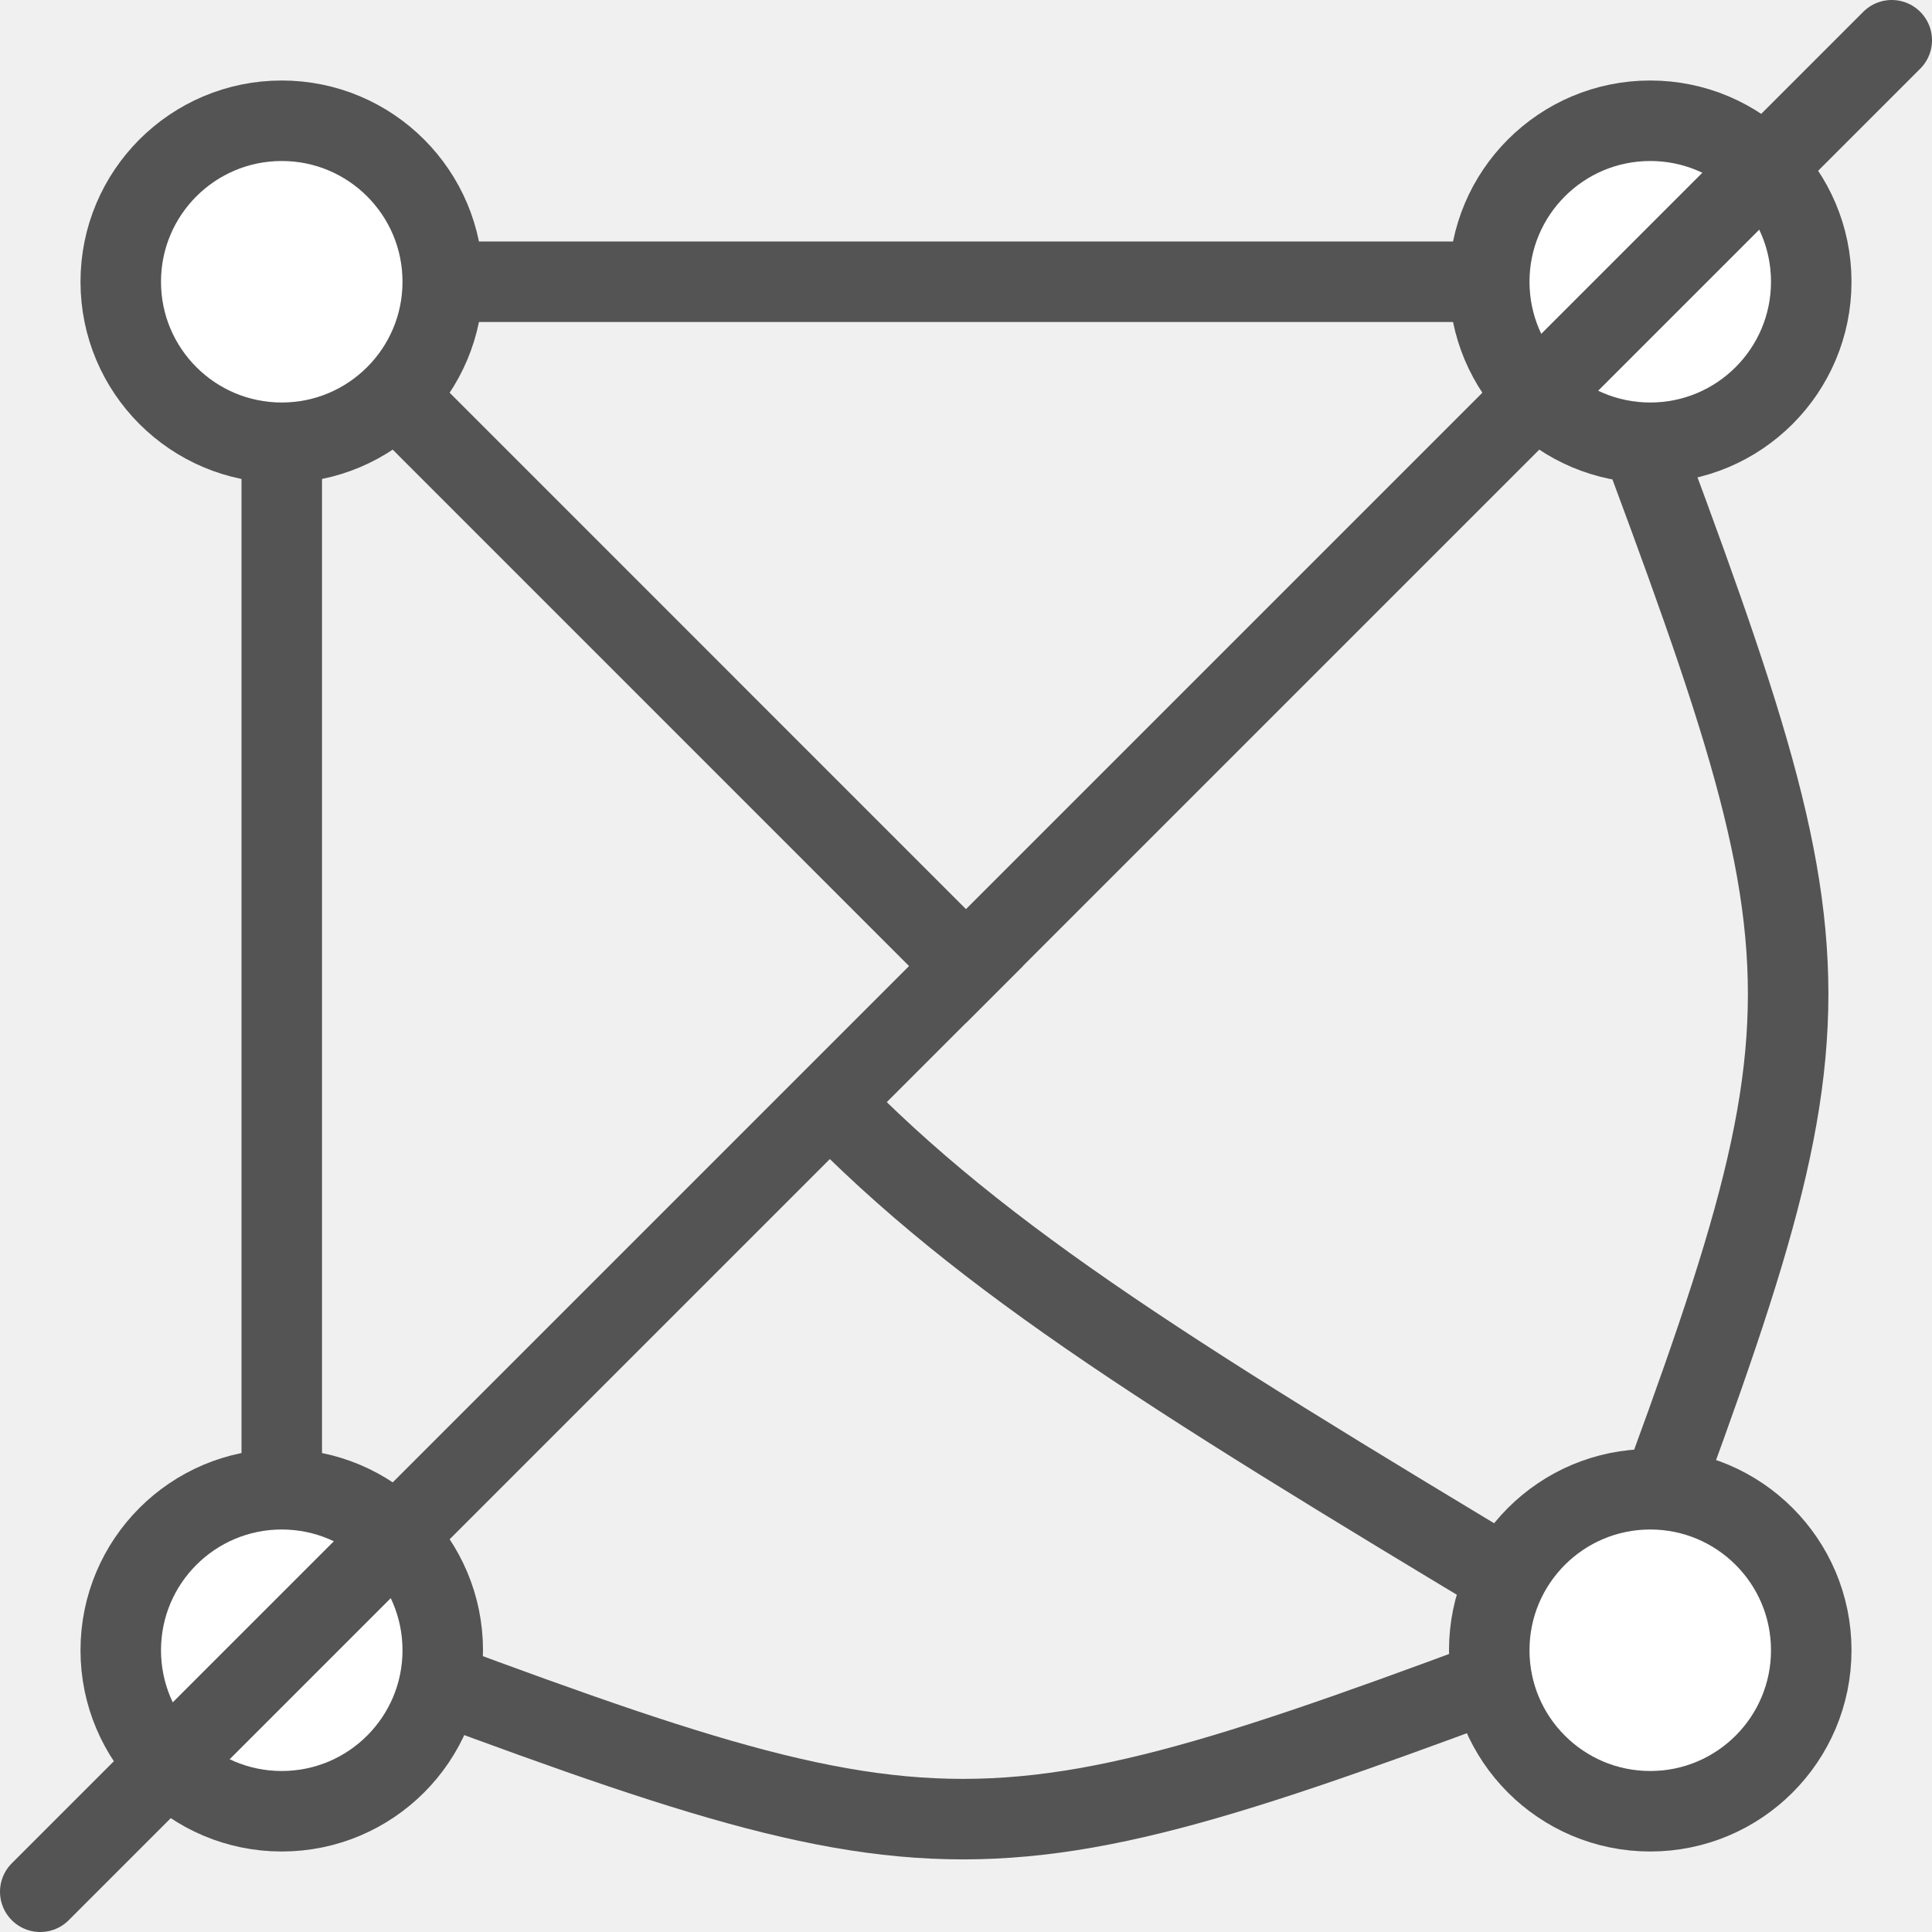
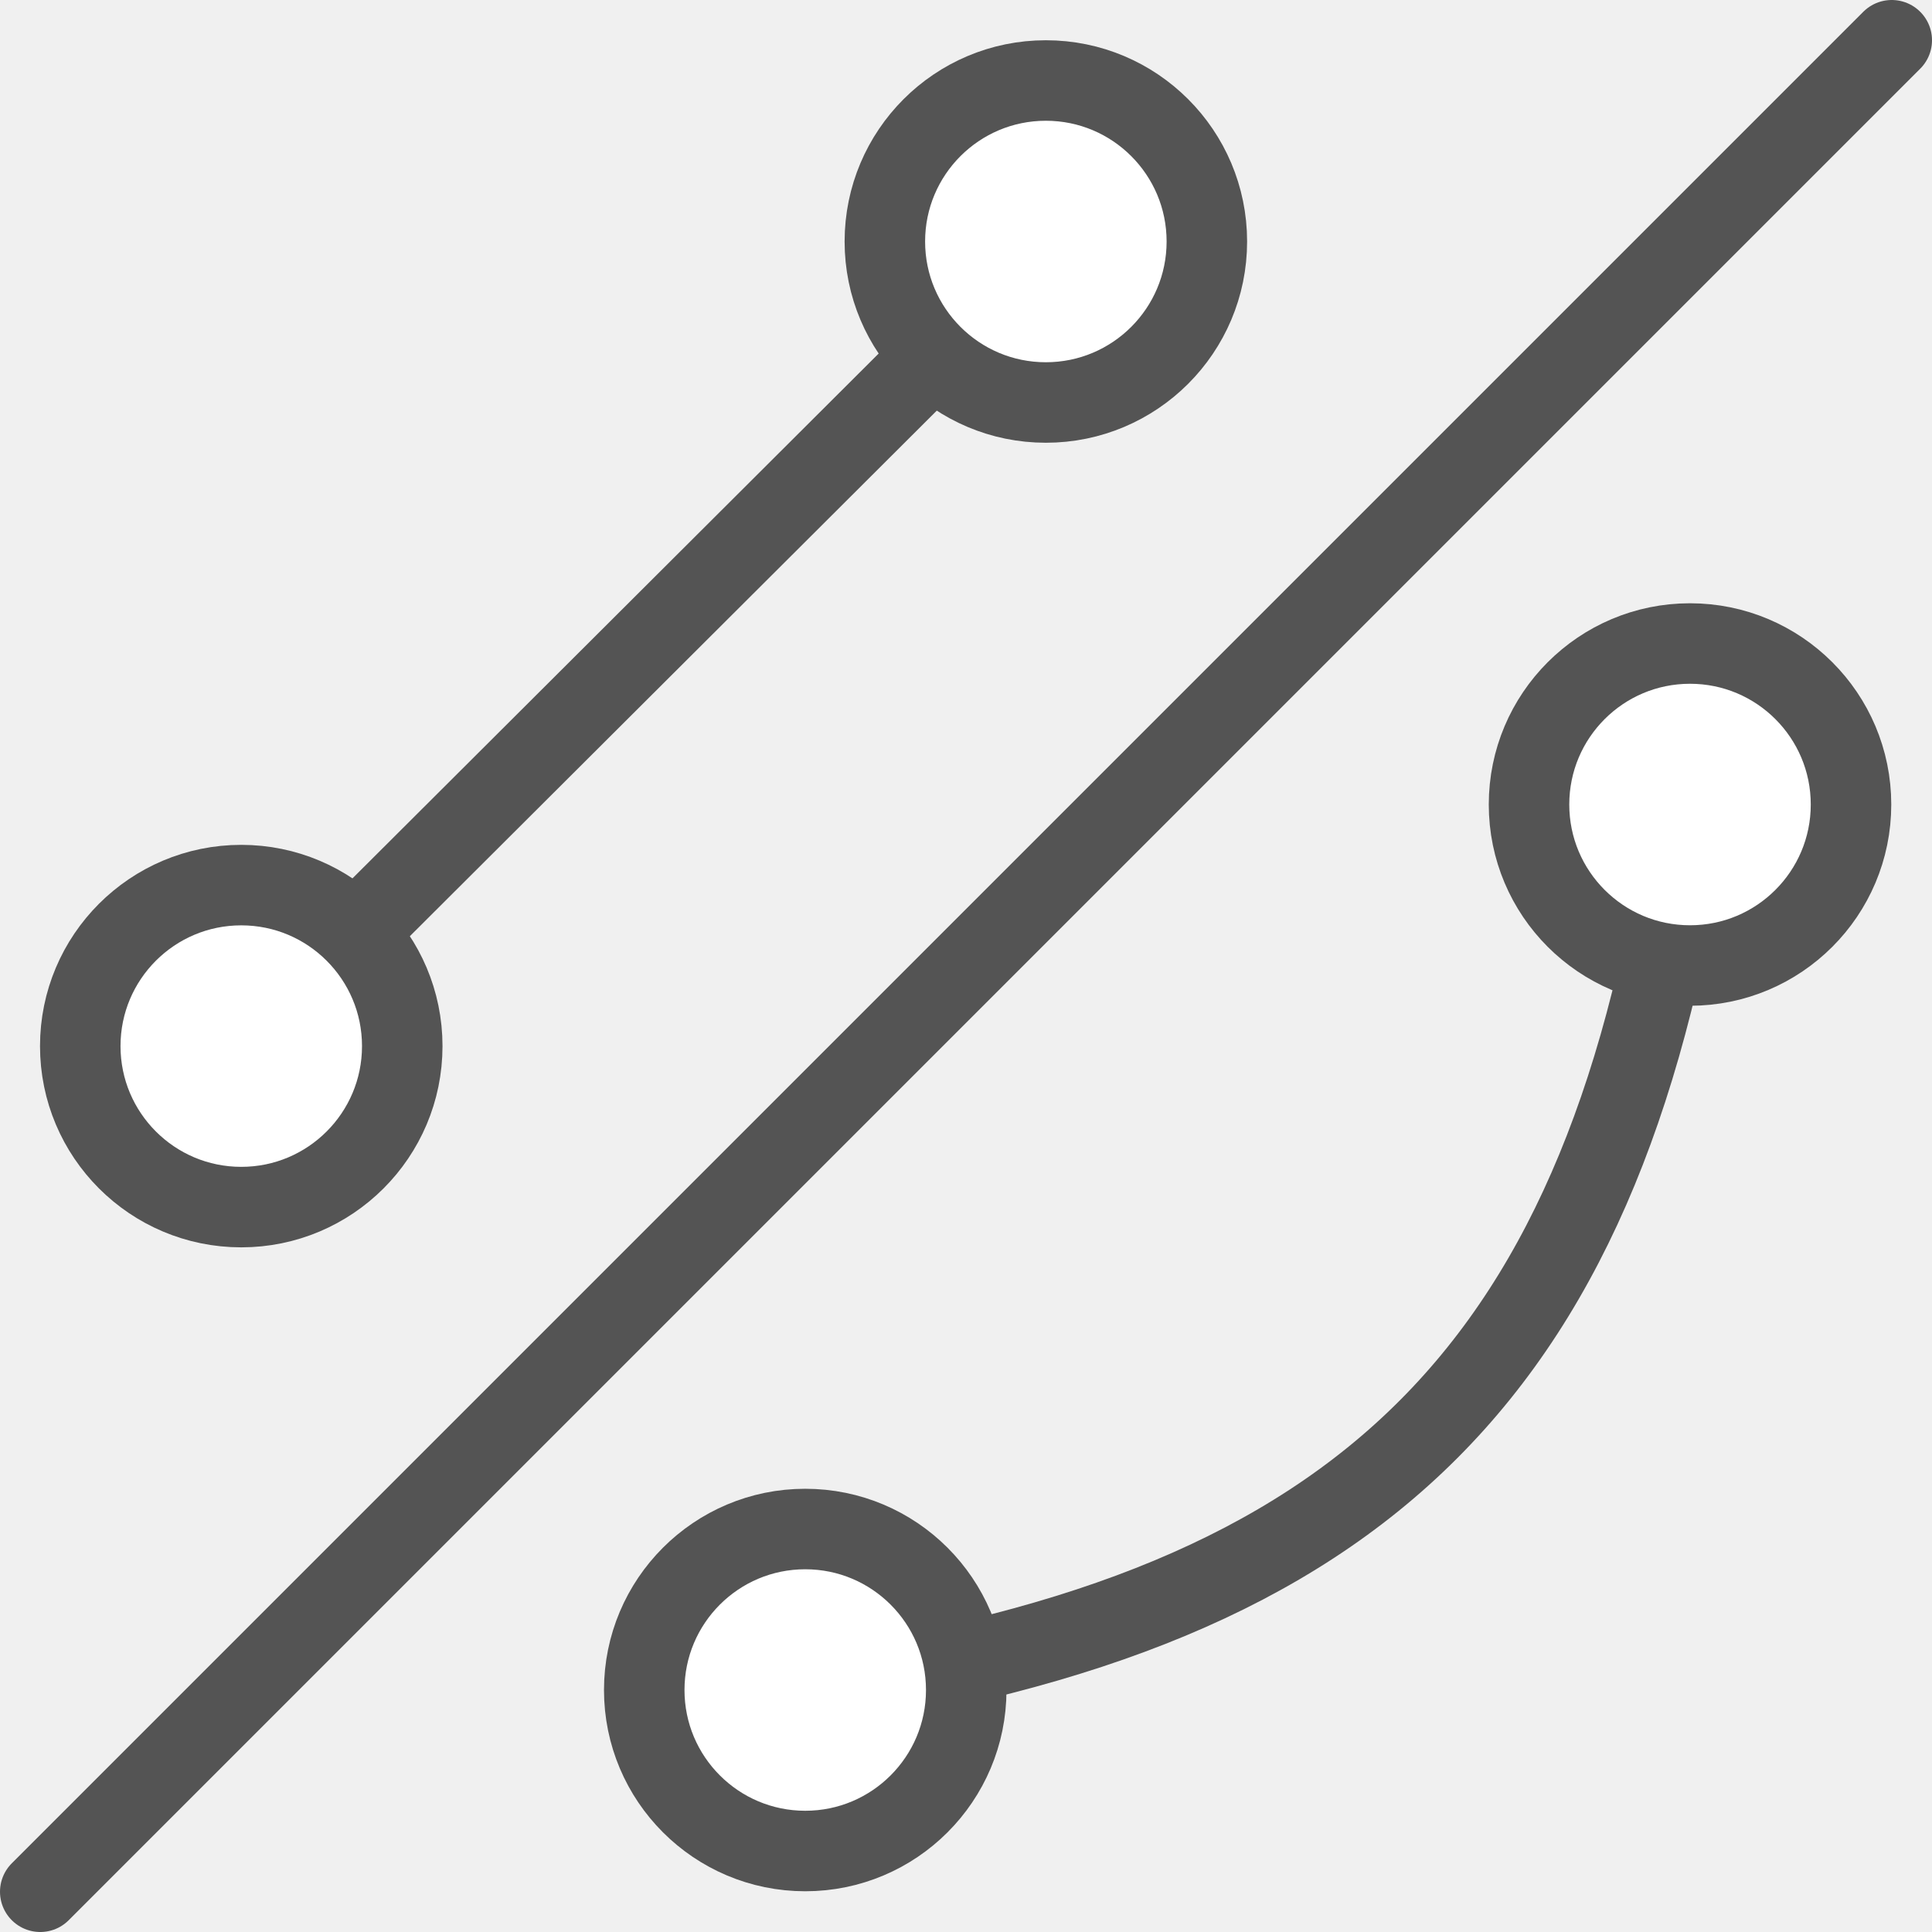
<svg xmlns="http://www.w3.org/2000/svg" height="24" width="24" version="1.1" id="svg2">
  <defs id="defs4">
    <filter id="c" height="1.365" width="1.21" color-interpolation-filters="sRGB" y="-0.183" x="-0.105">
      <feGaussianBlur stdDeviation="1.598" id="feGaussianBlur7" />
    </filter>
    <filter id="d" height="1.47" width="1.481" color-interpolation-filters="sRGB" y="-0.235" x="-0.24">
      <feGaussianBlur stdDeviation="1.598" id="feGaussianBlur10" />
    </filter>
  </defs>
  <g id="layer2" style="display:inline">
-     <path style="fill:none;fill-rule:evenodd;stroke:#545454;stroke-width:1px;stroke-linecap:butt;stroke-linejoin:miter;stroke-opacity:1" d="m 19.963,4.348 c 3,8 3,8 0,16" id="path4198" />
-     <path style="fill:none;fill-rule:evenodd;stroke:#545454;stroke-width:1px;stroke-linecap:butt;stroke-linejoin:miter;stroke-opacity:1" d="m 19.963,20.348 c -8,3 -8,3 -16,0" id="path4200" />
-     <path style="fill:none;fill-rule:evenodd;stroke:#545454;stroke-width:1px;stroke-linecap:butt;stroke-linejoin:miter;stroke-opacity:1" d="M 19.963,20.348 C 14.943,17.337 12.443,15.837 10.439,13.825" id="path4202" />
-     <circle id="path2992-3" style="fill:#ffffff;fill-opacity:1;stroke:#545454;stroke-width:1;stroke-linecap:square;stroke-linejoin:round;stroke-miterlimit:4;stroke-dasharray:none;stroke-opacity:1" cx="-20.5" cy="-20.5" transform="scale(-1)" r="2" />
-     <path style="fill:none;fill-rule:evenodd;stroke:#545454;stroke-width:1px;stroke-linecap:butt;stroke-linejoin:miter;stroke-opacity:1" d="M 12.353,12.354 4.354,4.354" id="path4204" />
-     <path style="fill:none;fill-rule:evenodd;stroke:#545454;stroke-width:1px;stroke-linecap:butt;stroke-linejoin:miter;stroke-opacity:1" d="m 3.5,19.5 v -16 h 16" id="path4206" />
-     <circle id="path2992-3-1" style="fill:#ffffff;fill-opacity:1;stroke:#545454;stroke-width:1;stroke-linecap:square;stroke-linejoin:round;stroke-miterlimit:4;stroke-dasharray:none;stroke-opacity:1" cx="-3.5" cy="-20.5" transform="scale(-1)" r="2" />
-     <circle id="path2992-3-3" style="fill:#ffffff;fill-opacity:1;stroke:#545454;stroke-width:1;stroke-linecap:square;stroke-linejoin:round;stroke-miterlimit:4;stroke-dasharray:none;stroke-opacity:1" cx="-20.5" cy="-3.5" transform="scale(-1)" r="2" />
-     <ellipse id="path2992-3-1-4" style="display:inline;fill:#ffffff;fill-opacity:1;stroke:#545454;stroke-width:1;stroke-linecap:square;stroke-linejoin:round;stroke-miterlimit:4;stroke-dasharray:none;stroke-opacity:1" cx="-3.5" cy="-3.5" transform="scale(-1)" rx="2" ry="2" />
+     <path style="fill:none;fill-rule:evenodd;stroke:#545454;stroke-width:1.012px;stroke-linecap:butt;stroke-linejoin:miter;stroke-opacity:1" d="M 20.986,9.998 C 20,17 17,20 10.001,21.023" id="path4198" />
+     <path style="display:inline;fill:none;fill-rule:evenodd;stroke:#545454;stroke-width:1.012px;stroke-linecap:butt;stroke-linejoin:miter;stroke-opacity:1" d="M 13.027,3 2.985,13.016" id="path4198-5" />
+     <circle id="path2992-3" style="fill:#ffffff;fill-opacity:1;stroke:#545454;stroke-width:1;stroke-linecap:square;stroke-linejoin:round;stroke-miterlimit:4;stroke-dasharray:none;stroke-opacity:1" cx="-10.003" cy="-20.994" transform="scale(-1)" r="2" />
+     <circle id="path2992-3-3" style="fill:#ffffff;fill-opacity:1;stroke:#545454;stroke-width:1;stroke-linecap:square;stroke-linejoin:round;stroke-miterlimit:4;stroke-dasharray:none;stroke-opacity:1" cx="-20.994" cy="-9.994" transform="scale(-1)" r="2" />
+     <circle id="path2992-3-3-4" style="display:inline;fill:#ffffff;fill-opacity:1;stroke:#545454;stroke-width:1;stroke-linecap:square;stroke-linejoin:round;stroke-miterlimit:4;stroke-dasharray:none;stroke-opacity:1" cx="-12.992" cy="-3" transform="scale(-1)" r="2" />
+     <circle id="path2992-3-3-4-8" style="display:inline;fill:#ffffff;fill-opacity:1;stroke:#545454;stroke-width:1;stroke-linecap:square;stroke-linejoin:round;stroke-miterlimit:4;stroke-dasharray:none;stroke-opacity:1" cx="-2.997" cy="-12.995" transform="scale(-1)" r="2" />
  </g>
  <g id="layer1" style="display:inline">
    <line class="cls-3" x1="0.5" y1="23.5" x2="23.5" y2="0.5" id="line158655" style="fill:none;stroke:#545454;stroke-width:1;stroke-linecap:round;stroke-linejoin:round;stroke-miterlimit:4;stroke-dasharray:none;stroke-opacity:1" />
  </g>
</svg>
